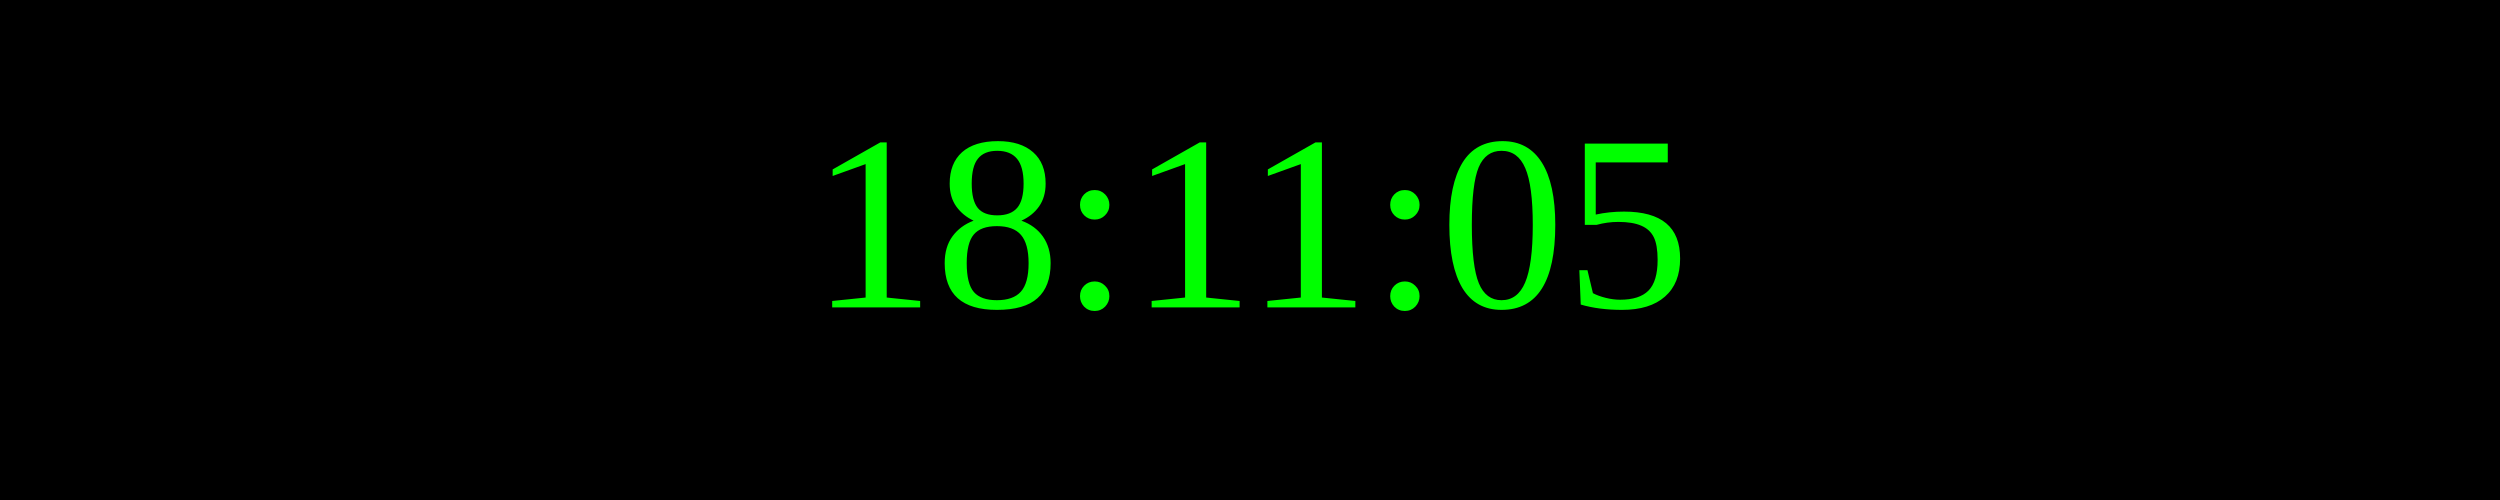
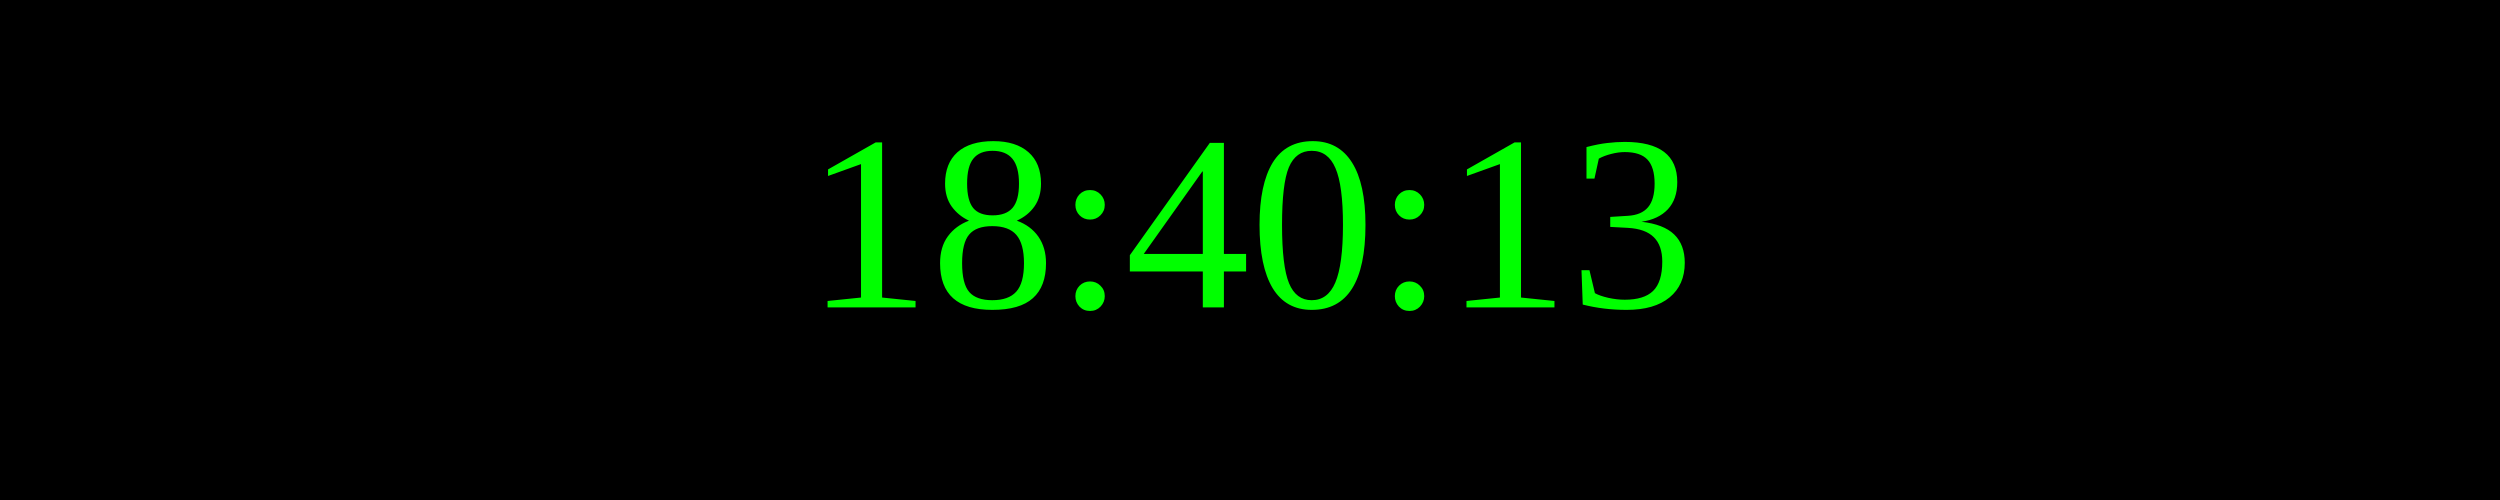
<svg xmlns="http://www.w3.org/2000/svg" width="250" height="50">
  <rect width="100%" height="100%" fill="black" />
  <text x="50%" y="50%" font-size="25" fill="lime" text-anchor="middle" dominant-baseline="middle">
- 18:11:05
+ 18:40:13
</text>
</svg>
